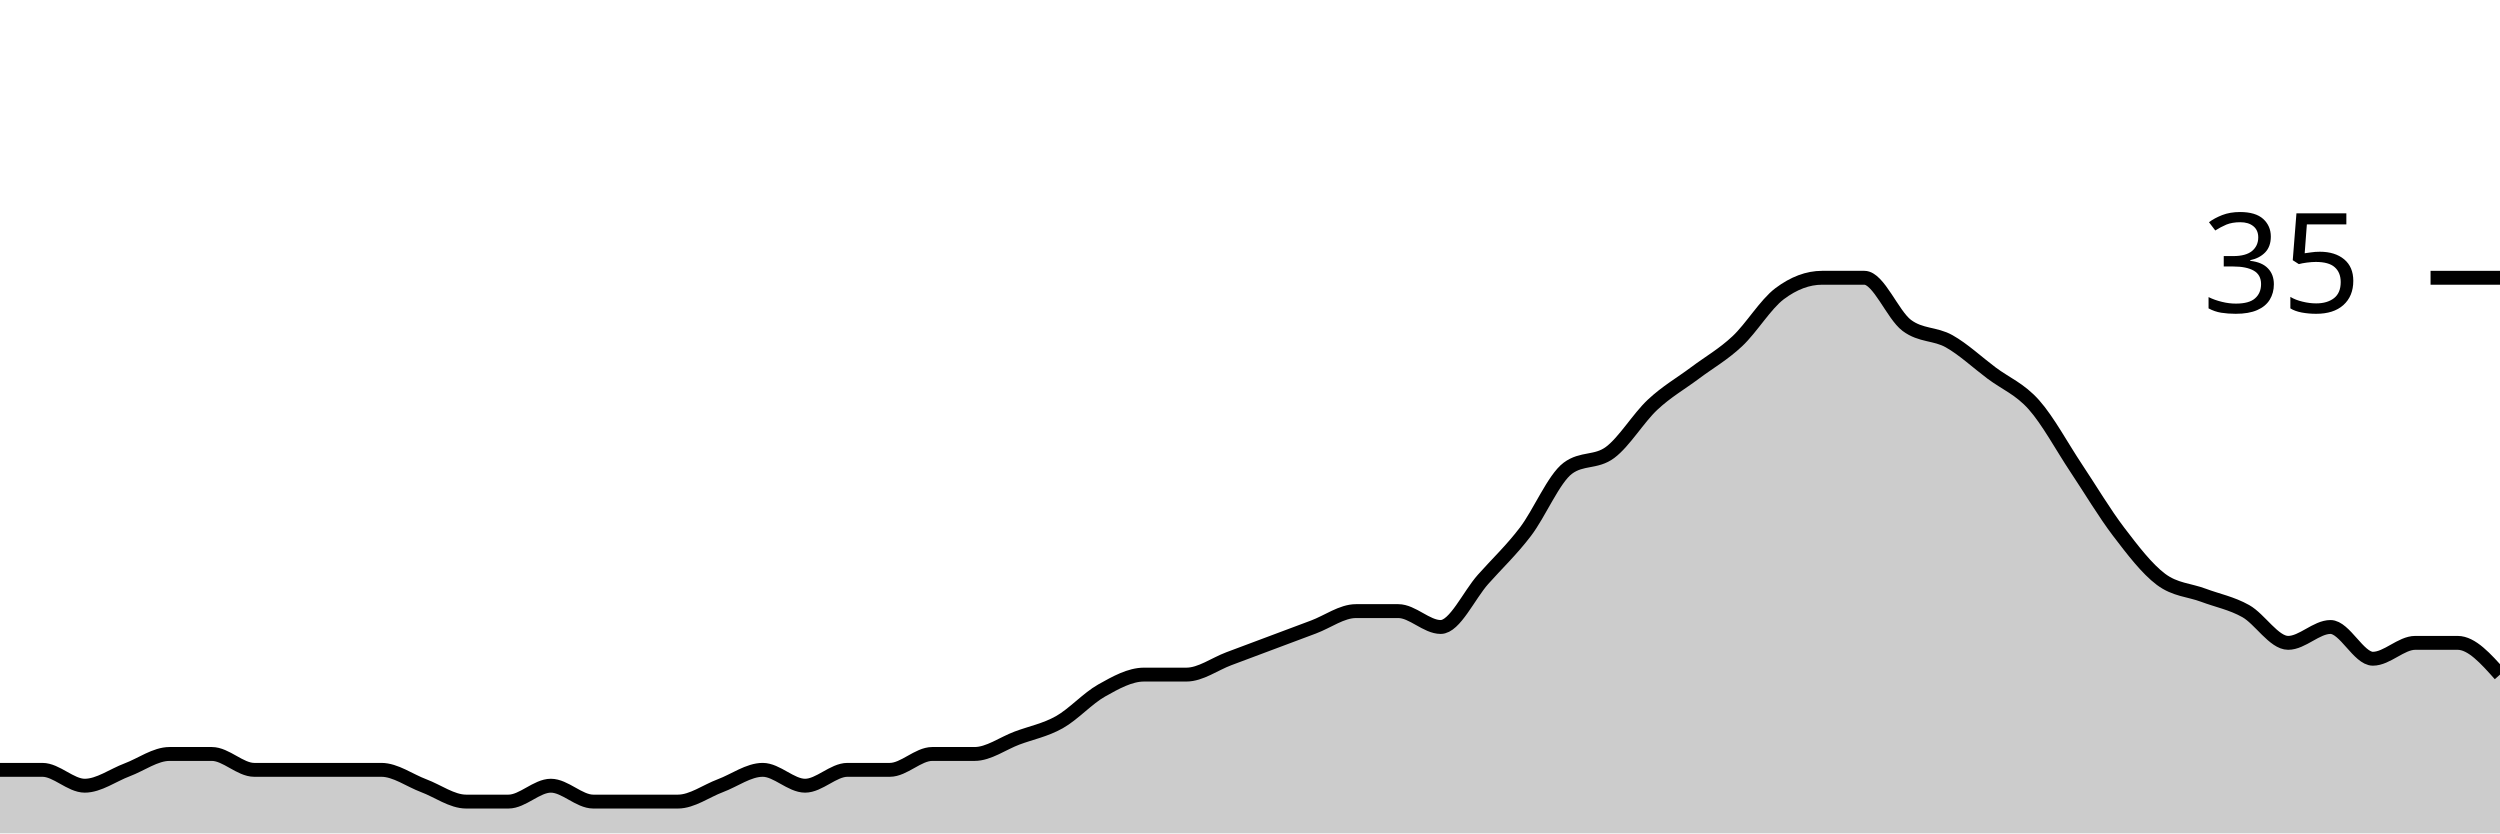
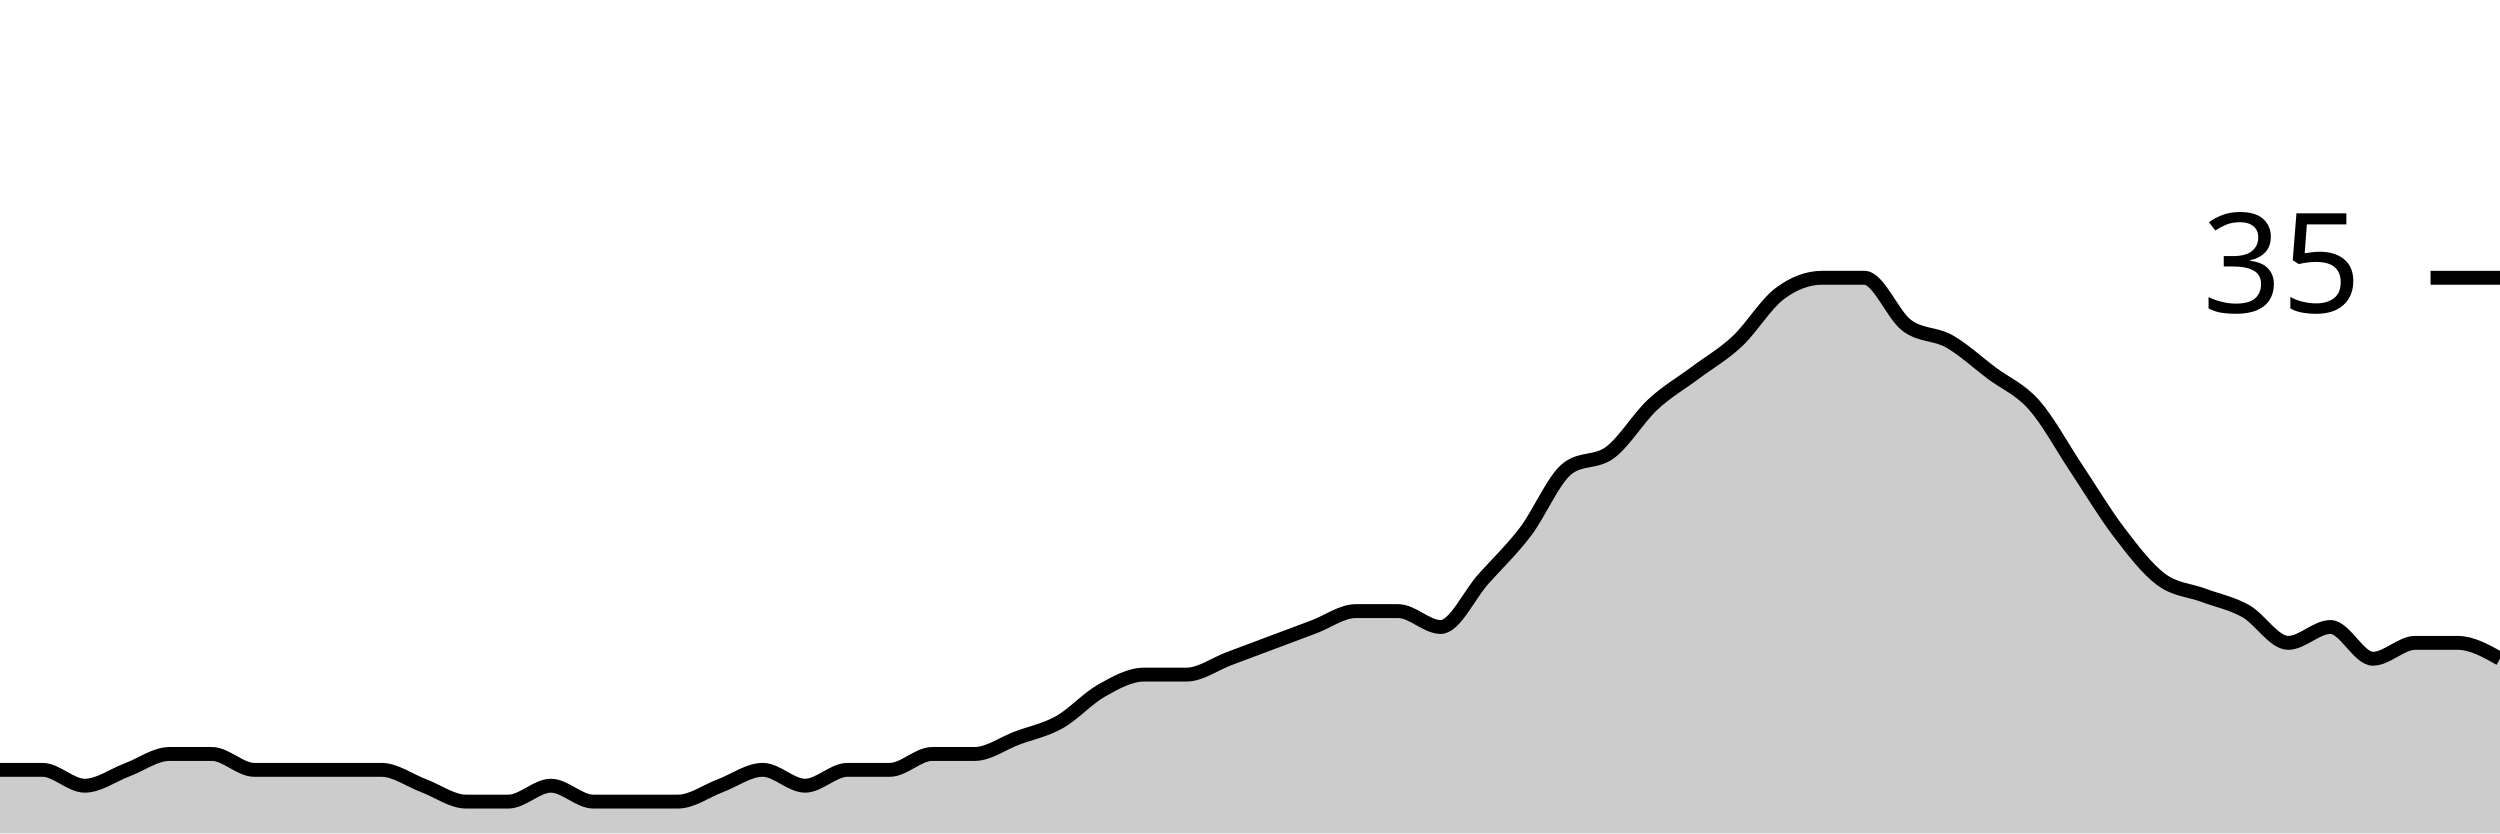
<svg xmlns="http://www.w3.org/2000/svg" viewBox="0 0 180 60">
  <g transform="translate(0,20)">
-     <path class="area" fill="rgba(0, 0, 0, 0.2)" d="M0,35.429C1.017,35.429,2.034,35.429,3.051,35.429C4.068,35.429,5.085,36.571,6.102,36.571C7.119,36.571,8.136,35.81,9.153,35.429C10.169,35.048,11.186,34.286,12.203,34.286C13.22,34.286,14.237,34.286,15.254,34.286C16.271,34.286,17.288,35.429,18.305,35.429C19.322,35.429,20.339,35.429,21.356,35.429C22.373,35.429,23.39,35.429,24.407,35.429C25.424,35.429,26.441,35.429,27.458,35.429C28.475,35.429,29.492,36.19,30.508,36.571C31.525,36.952,32.542,37.714,33.559,37.714C34.576,37.714,35.593,37.714,36.61,37.714C37.627,37.714,38.644,36.571,39.661,36.571C40.678,36.571,41.695,37.714,42.712,37.714C43.729,37.714,44.746,37.714,45.763,37.714C46.78,37.714,47.797,37.714,48.814,37.714C49.831,37.714,50.847,36.952,51.864,36.571C52.881,36.19,53.898,35.429,54.915,35.429C55.932,35.429,56.949,36.571,57.966,36.571C58.983,36.571,60,35.429,61.017,35.429C62.034,35.429,63.051,35.429,64.068,35.429C65.085,35.429,66.102,34.286,67.119,34.286C68.136,34.286,69.153,34.286,70.169,34.286C71.186,34.286,72.203,33.524,73.22,33.143C74.237,32.762,75.254,32.571,76.271,32C77.288,31.429,78.305,30.286,79.322,29.714C80.339,29.143,81.356,28.571,82.373,28.571C83.39,28.571,84.407,28.571,85.424,28.571C86.441,28.571,87.458,27.81,88.475,27.429C89.492,27.048,90.508,26.667,91.525,26.286C92.542,25.905,93.559,25.524,94.576,25.143C95.593,24.762,96.61,24,97.627,24C98.644,24,99.661,24,100.678,24C101.695,24,102.712,25.143,103.729,25.143C104.746,25.143,105.763,22.857,106.78,21.714C107.797,20.571,108.814,19.619,109.831,18.286C110.847,16.952,111.864,14.476,112.881,13.714C113.898,12.952,114.915,13.333,115.932,12.571C116.949,11.81,117.966,10.095,118.983,9.143C120,8.19,121.017,7.619,122.034,6.857C123.051,6.095,124.068,5.524,125.085,4.571C126.102,3.619,127.119,1.905,128.136,1.143C129.153,0.381,130.169,0,131.186,0C132.203,0,133.22,0,134.237,0C135.254,0,136.271,2.667,137.288,3.429C138.305,4.19,139.322,4,140.339,4.571C141.356,5.143,142.373,6.095,143.39,6.857C144.407,7.619,145.424,8,146.441,9.143C147.458,10.286,148.475,12.19,149.492,13.714C150.508,15.238,151.525,16.952,152.542,18.286C153.559,19.619,154.576,20.952,155.593,21.714C156.61,22.476,157.627,22.476,158.644,22.857C159.661,23.238,160.678,23.429,161.695,24C162.712,24.571,163.729,26.286,164.746,26.286C165.763,26.286,166.78,25.143,167.797,25.143C168.814,25.143,169.831,27.429,170.847,27.429C171.864,27.429,172.881,26.286,173.898,26.286C174.915,26.286,175.932,26.286,176.949,26.286C177.966,26.286,178.983,27.429,180,28.571L180,40C178.983,40,177.966,40,176.949,40C175.932,40,174.915,40,173.898,40C172.881,40,171.864,40,170.847,40C169.831,40,168.814,40,167.797,40C166.78,40,165.763,40,164.746,40C163.729,40,162.712,40,161.695,40C160.678,40,159.661,40,158.644,40C157.627,40,156.61,40,155.593,40C154.576,40,153.559,40,152.542,40C151.525,40,150.508,40,149.492,40C148.475,40,147.458,40,146.441,40C145.424,40,144.407,40,143.39,40C142.373,40,141.356,40,140.339,40C139.322,40,138.305,40,137.288,40C136.271,40,135.254,40,134.237,40C133.22,40,132.203,40,131.186,40C130.169,40,129.153,40,128.136,40C127.119,40,126.102,40,125.085,40C124.068,40,123.051,40,122.034,40C121.017,40,120,40,118.983,40C117.966,40,116.949,40,115.932,40C114.915,40,113.898,40,112.881,40C111.864,40,110.847,40,109.831,40C108.814,40,107.797,40,106.78,40C105.763,40,104.746,40,103.729,40C102.712,40,101.695,40,100.678,40C99.661,40,98.644,40,97.627,40C96.61,40,95.593,40,94.576,40C93.559,40,92.542,40,91.525,40C90.508,40,89.492,40,88.475,40C87.458,40,86.441,40,85.424,40C84.407,40,83.39,40,82.373,40C81.356,40,80.339,40,79.322,40C78.305,40,77.288,40,76.271,40C75.254,40,74.237,40,73.22,40C72.203,40,71.186,40,70.169,40C69.153,40,68.136,40,67.119,40C66.102,40,65.085,40,64.068,40C63.051,40,62.034,40,61.017,40C60,40,58.983,40,57.966,40C56.949,40,55.932,40,54.915,40C53.898,40,52.881,40,51.864,40C50.847,40,49.831,40,48.814,40C47.797,40,46.78,40,45.763,40C44.746,40,43.729,40,42.712,40C41.695,40,40.678,40,39.661,40C38.644,40,37.627,40,36.61,40C35.593,40,34.576,40,33.559,40C32.542,40,31.525,40,30.508,40C29.492,40,28.475,40,27.458,40C26.441,40,25.424,40,24.407,40C23.39,40,22.373,40,21.356,40C20.339,40,19.322,40,18.305,40C17.288,40,16.271,40,15.254,40C14.237,40,13.22,40,12.203,40C11.186,40,10.169,40,9.153,40C8.136,40,7.119,40,6.102,40C5.085,40,4.068,40,3.051,40C2.034,40,1.017,40,0,40Z" />
-     <path class="line" stroke="black" fill="none" d="M0,35.429C1.017,35.429,2.034,35.429,3.051,35.429C4.068,35.429,5.085,36.571,6.102,36.571C7.119,36.571,8.136,35.81,9.153,35.429C10.169,35.048,11.186,34.286,12.203,34.286C13.22,34.286,14.237,34.286,15.254,34.286C16.271,34.286,17.288,35.429,18.305,35.429C19.322,35.429,20.339,35.429,21.356,35.429C22.373,35.429,23.39,35.429,24.407,35.429C25.424,35.429,26.441,35.429,27.458,35.429C28.475,35.429,29.492,36.19,30.508,36.571C31.525,36.952,32.542,37.714,33.559,37.714C34.576,37.714,35.593,37.714,36.61,37.714C37.627,37.714,38.644,36.571,39.661,36.571C40.678,36.571,41.695,37.714,42.712,37.714C43.729,37.714,44.746,37.714,45.763,37.714C46.78,37.714,47.797,37.714,48.814,37.714C49.831,37.714,50.847,36.952,51.864,36.571C52.881,36.19,53.898,35.429,54.915,35.429C55.932,35.429,56.949,36.571,57.966,36.571C58.983,36.571,60,35.429,61.017,35.429C62.034,35.429,63.051,35.429,64.068,35.429C65.085,35.429,66.102,34.286,67.119,34.286C68.136,34.286,69.153,34.286,70.169,34.286C71.186,34.286,72.203,33.524,73.22,33.143C74.237,32.762,75.254,32.571,76.271,32C77.288,31.429,78.305,30.286,79.322,29.714C80.339,29.143,81.356,28.571,82.373,28.571C83.39,28.571,84.407,28.571,85.424,28.571C86.441,28.571,87.458,27.81,88.475,27.429C89.492,27.048,90.508,26.667,91.525,26.286C92.542,25.905,93.559,25.524,94.576,25.143C95.593,24.762,96.61,24,97.627,24C98.644,24,99.661,24,100.678,24C101.695,24,102.712,25.143,103.729,25.143C104.746,25.143,105.763,22.857,106.78,21.714C107.797,20.571,108.814,19.619,109.831,18.286C110.847,16.952,111.864,14.476,112.881,13.714C113.898,12.952,114.915,13.333,115.932,12.571C116.949,11.81,117.966,10.095,118.983,9.143C120,8.19,121.017,7.619,122.034,6.857C123.051,6.095,124.068,5.524,125.085,4.571C126.102,3.619,127.119,1.905,128.136,1.143C129.153,0.381,130.169,0,131.186,0C132.203,0,133.22,0,134.237,0C135.254,0,136.271,2.667,137.288,3.429C138.305,4.19,139.322,4,140.339,4.571C141.356,5.143,142.373,6.095,143.39,6.857C144.407,7.619,145.424,8,146.441,9.143C147.458,10.286,148.475,12.19,149.492,13.714C150.508,15.238,151.525,16.952,152.542,18.286C153.559,19.619,154.576,20.952,155.593,21.714C156.61,22.476,157.627,22.476,158.644,22.857C159.661,23.238,160.678,23.429,161.695,24C162.712,24.571,163.729,26.286,164.746,26.286C165.763,26.286,166.78,25.143,167.797,25.143C168.814,25.143,169.831,27.429,170.847,27.429C171.864,27.429,172.881,26.286,173.898,26.286C174.915,26.286,175.932,26.286,176.949,26.286C177.966,26.286,178.983,27.429,180,28.571" />
+     <path class="area" fill="rgba(0, 0, 0, 0.2)" d="M0,35.429C1.017,35.429,2.034,35.429,3.051,35.429C4.068,35.429,5.085,36.571,6.102,36.571C7.119,36.571,8.136,35.81,9.153,35.429C10.169,35.048,11.186,34.286,12.203,34.286C13.22,34.286,14.237,34.286,15.254,34.286C16.271,34.286,17.288,35.429,18.305,35.429C19.322,35.429,20.339,35.429,21.356,35.429C22.373,35.429,23.39,35.429,24.407,35.429C25.424,35.429,26.441,35.429,27.458,35.429C28.475,35.429,29.492,36.19,30.508,36.571C31.525,36.952,32.542,37.714,33.559,37.714C34.576,37.714,35.593,37.714,36.61,37.714C37.627,37.714,38.644,36.571,39.661,36.571C40.678,36.571,41.695,37.714,42.712,37.714C43.729,37.714,44.746,37.714,45.763,37.714C46.78,37.714,47.797,37.714,48.814,37.714C49.831,37.714,50.847,36.952,51.864,36.571C52.881,36.19,53.898,35.429,54.915,35.429C55.932,35.429,56.949,36.571,57.966,36.571C58.983,36.571,60,35.429,61.017,35.429C62.034,35.429,63.051,35.429,64.068,35.429C65.085,35.429,66.102,34.286,67.119,34.286C68.136,34.286,69.153,34.286,70.169,34.286C71.186,34.286,72.203,33.524,73.22,33.143C74.237,32.762,75.254,32.571,76.271,32C77.288,31.429,78.305,30.286,79.322,29.714C80.339,29.143,81.356,28.571,82.373,28.571C83.39,28.571,84.407,28.571,85.424,28.571C86.441,28.571,87.458,27.81,88.475,27.429C89.492,27.048,90.508,26.667,91.525,26.286C92.542,25.905,93.559,25.524,94.576,25.143C95.593,24.762,96.61,24,97.627,24C98.644,24,99.661,24,100.678,24C101.695,24,102.712,25.143,103.729,25.143C104.746,25.143,105.763,22.857,106.78,21.714C107.797,20.571,108.814,19.619,109.831,18.286C110.847,16.952,111.864,14.476,112.881,13.714C113.898,12.952,114.915,13.333,115.932,12.571C116.949,11.81,117.966,10.095,118.983,9.143C120,8.19,121.017,7.619,122.034,6.857C123.051,6.095,124.068,5.524,125.085,4.571C126.102,3.619,127.119,1.905,128.136,1.143C129.153,0.381,130.169,0,131.186,0C132.203,0,133.22,0,134.237,0C135.254,0,136.271,2.667,137.288,3.429C138.305,4.19,139.322,4,140.339,4.571C141.356,5.143,142.373,6.095,143.39,6.857C144.407,7.619,145.424,8,146.441,9.143C147.458,10.286,148.475,12.19,149.492,13.714C150.508,15.238,151.525,16.952,152.542,18.286C153.559,19.619,154.576,20.952,155.593,21.714C156.61,22.476,157.627,22.476,158.644,22.857C159.661,23.238,160.678,23.429,161.695,24C162.712,24.571,163.729,26.286,164.746,26.286C165.763,26.286,166.78,25.143,167.797,25.143C168.814,25.143,169.831,27.429,170.847,27.429C171.864,27.429,172.881,26.286,173.898,26.286C174.915,26.286,175.932,26.286,176.949,26.286C177.966,26.286,178.983,26.857,180,27.429L180,40C178.983,40,177.966,40,176.949,40C175.932,40,174.915,40,173.898,40C172.881,40,171.864,40,170.847,40C169.831,40,168.814,40,167.797,40C166.78,40,165.763,40,164.746,40C163.729,40,162.712,40,161.695,40C160.678,40,159.661,40,158.644,40C157.627,40,156.61,40,155.593,40C154.576,40,153.559,40,152.542,40C151.525,40,150.508,40,149.492,40C148.475,40,147.458,40,146.441,40C145.424,40,144.407,40,143.39,40C142.373,40,141.356,40,140.339,40C139.322,40,138.305,40,137.288,40C136.271,40,135.254,40,134.237,40C133.22,40,132.203,40,131.186,40C130.169,40,129.153,40,128.136,40C127.119,40,126.102,40,125.085,40C124.068,40,123.051,40,122.034,40C121.017,40,120,40,118.983,40C117.966,40,116.949,40,115.932,40C114.915,40,113.898,40,112.881,40C111.864,40,110.847,40,109.831,40C108.814,40,107.797,40,106.78,40C105.763,40,104.746,40,103.729,40C102.712,40,101.695,40,100.678,40C99.661,40,98.644,40,97.627,40C96.61,40,95.593,40,94.576,40C93.559,40,92.542,40,91.525,40C90.508,40,89.492,40,88.475,40C87.458,40,86.441,40,85.424,40C84.407,40,83.39,40,82.373,40C81.356,40,80.339,40,79.322,40C78.305,40,77.288,40,76.271,40C75.254,40,74.237,40,73.22,40C72.203,40,71.186,40,70.169,40C69.153,40,68.136,40,67.119,40C66.102,40,65.085,40,64.068,40C63.051,40,62.034,40,61.017,40C60,40,58.983,40,57.966,40C56.949,40,55.932,40,54.915,40C53.898,40,52.881,40,51.864,40C50.847,40,49.831,40,48.814,40C47.797,40,46.78,40,45.763,40C44.746,40,43.729,40,42.712,40C41.695,40,40.678,40,39.661,40C38.644,40,37.627,40,36.61,40C35.593,40,34.576,40,33.559,40C32.542,40,31.525,40,30.508,40C29.492,40,28.475,40,27.458,40C26.441,40,25.424,40,24.407,40C23.39,40,22.373,40,21.356,40C20.339,40,19.322,40,18.305,40C17.288,40,16.271,40,15.254,40C14.237,40,13.22,40,12.203,40C11.186,40,10.169,40,9.153,40C8.136,40,7.119,40,6.102,40C5.085,40,4.068,40,3.051,40C2.034,40,1.017,40,0,40Z" />
+     <path class="line" stroke="black" fill="none" d="M0,35.429C1.017,35.429,2.034,35.429,3.051,35.429C4.068,35.429,5.085,36.571,6.102,36.571C7.119,36.571,8.136,35.81,9.153,35.429C10.169,35.048,11.186,34.286,12.203,34.286C13.22,34.286,14.237,34.286,15.254,34.286C16.271,34.286,17.288,35.429,18.305,35.429C19.322,35.429,20.339,35.429,21.356,35.429C22.373,35.429,23.39,35.429,24.407,35.429C25.424,35.429,26.441,35.429,27.458,35.429C28.475,35.429,29.492,36.19,30.508,36.571C31.525,36.952,32.542,37.714,33.559,37.714C34.576,37.714,35.593,37.714,36.61,37.714C37.627,37.714,38.644,36.571,39.661,36.571C40.678,36.571,41.695,37.714,42.712,37.714C43.729,37.714,44.746,37.714,45.763,37.714C46.78,37.714,47.797,37.714,48.814,37.714C49.831,37.714,50.847,36.952,51.864,36.571C52.881,36.19,53.898,35.429,54.915,35.429C55.932,35.429,56.949,36.571,57.966,36.571C58.983,36.571,60,35.429,61.017,35.429C62.034,35.429,63.051,35.429,64.068,35.429C65.085,35.429,66.102,34.286,67.119,34.286C68.136,34.286,69.153,34.286,70.169,34.286C71.186,34.286,72.203,33.524,73.22,33.143C74.237,32.762,75.254,32.571,76.271,32C77.288,31.429,78.305,30.286,79.322,29.714C80.339,29.143,81.356,28.571,82.373,28.571C83.39,28.571,84.407,28.571,85.424,28.571C86.441,28.571,87.458,27.81,88.475,27.429C89.492,27.048,90.508,26.667,91.525,26.286C92.542,25.905,93.559,25.524,94.576,25.143C95.593,24.762,96.61,24,97.627,24C98.644,24,99.661,24,100.678,24C101.695,24,102.712,25.143,103.729,25.143C104.746,25.143,105.763,22.857,106.78,21.714C107.797,20.571,108.814,19.619,109.831,18.286C110.847,16.952,111.864,14.476,112.881,13.714C113.898,12.952,114.915,13.333,115.932,12.571C116.949,11.81,117.966,10.095,118.983,9.143C120,8.19,121.017,7.619,122.034,6.857C123.051,6.095,124.068,5.524,125.085,4.571C126.102,3.619,127.119,1.905,128.136,1.143C129.153,0.381,130.169,0,131.186,0C132.203,0,133.22,0,134.237,0C135.254,0,136.271,2.667,137.288,3.429C138.305,4.19,139.322,4,140.339,4.571C141.356,5.143,142.373,6.095,143.39,6.857C144.407,7.619,145.424,8,146.441,9.143C147.458,10.286,148.475,12.19,149.492,13.714C150.508,15.238,151.525,16.952,152.542,18.286C153.559,19.619,154.576,20.952,155.593,21.714C156.61,22.476,157.627,22.476,158.644,22.857C159.661,23.238,160.678,23.429,161.695,24C162.712,24.571,163.729,26.286,164.746,26.286C165.763,26.286,166.78,25.143,167.797,25.143C168.814,25.143,169.831,27.429,170.847,27.429C171.864,27.429,172.881,26.286,173.898,26.286C174.915,26.286,175.932,26.286,176.949,26.286C177.966,26.286,178.983,26.857,180,27.429" />
    <path class="axis-ceiling" stroke-width="1" stroke="black" fill="none" d="M175,0L180,0" />
    <text class="axis-ceiling-label" font-family="sans-serif" text-anchor="end" font-size="10px" x="170" y="2.5">35</text>
  </g>
</svg>
